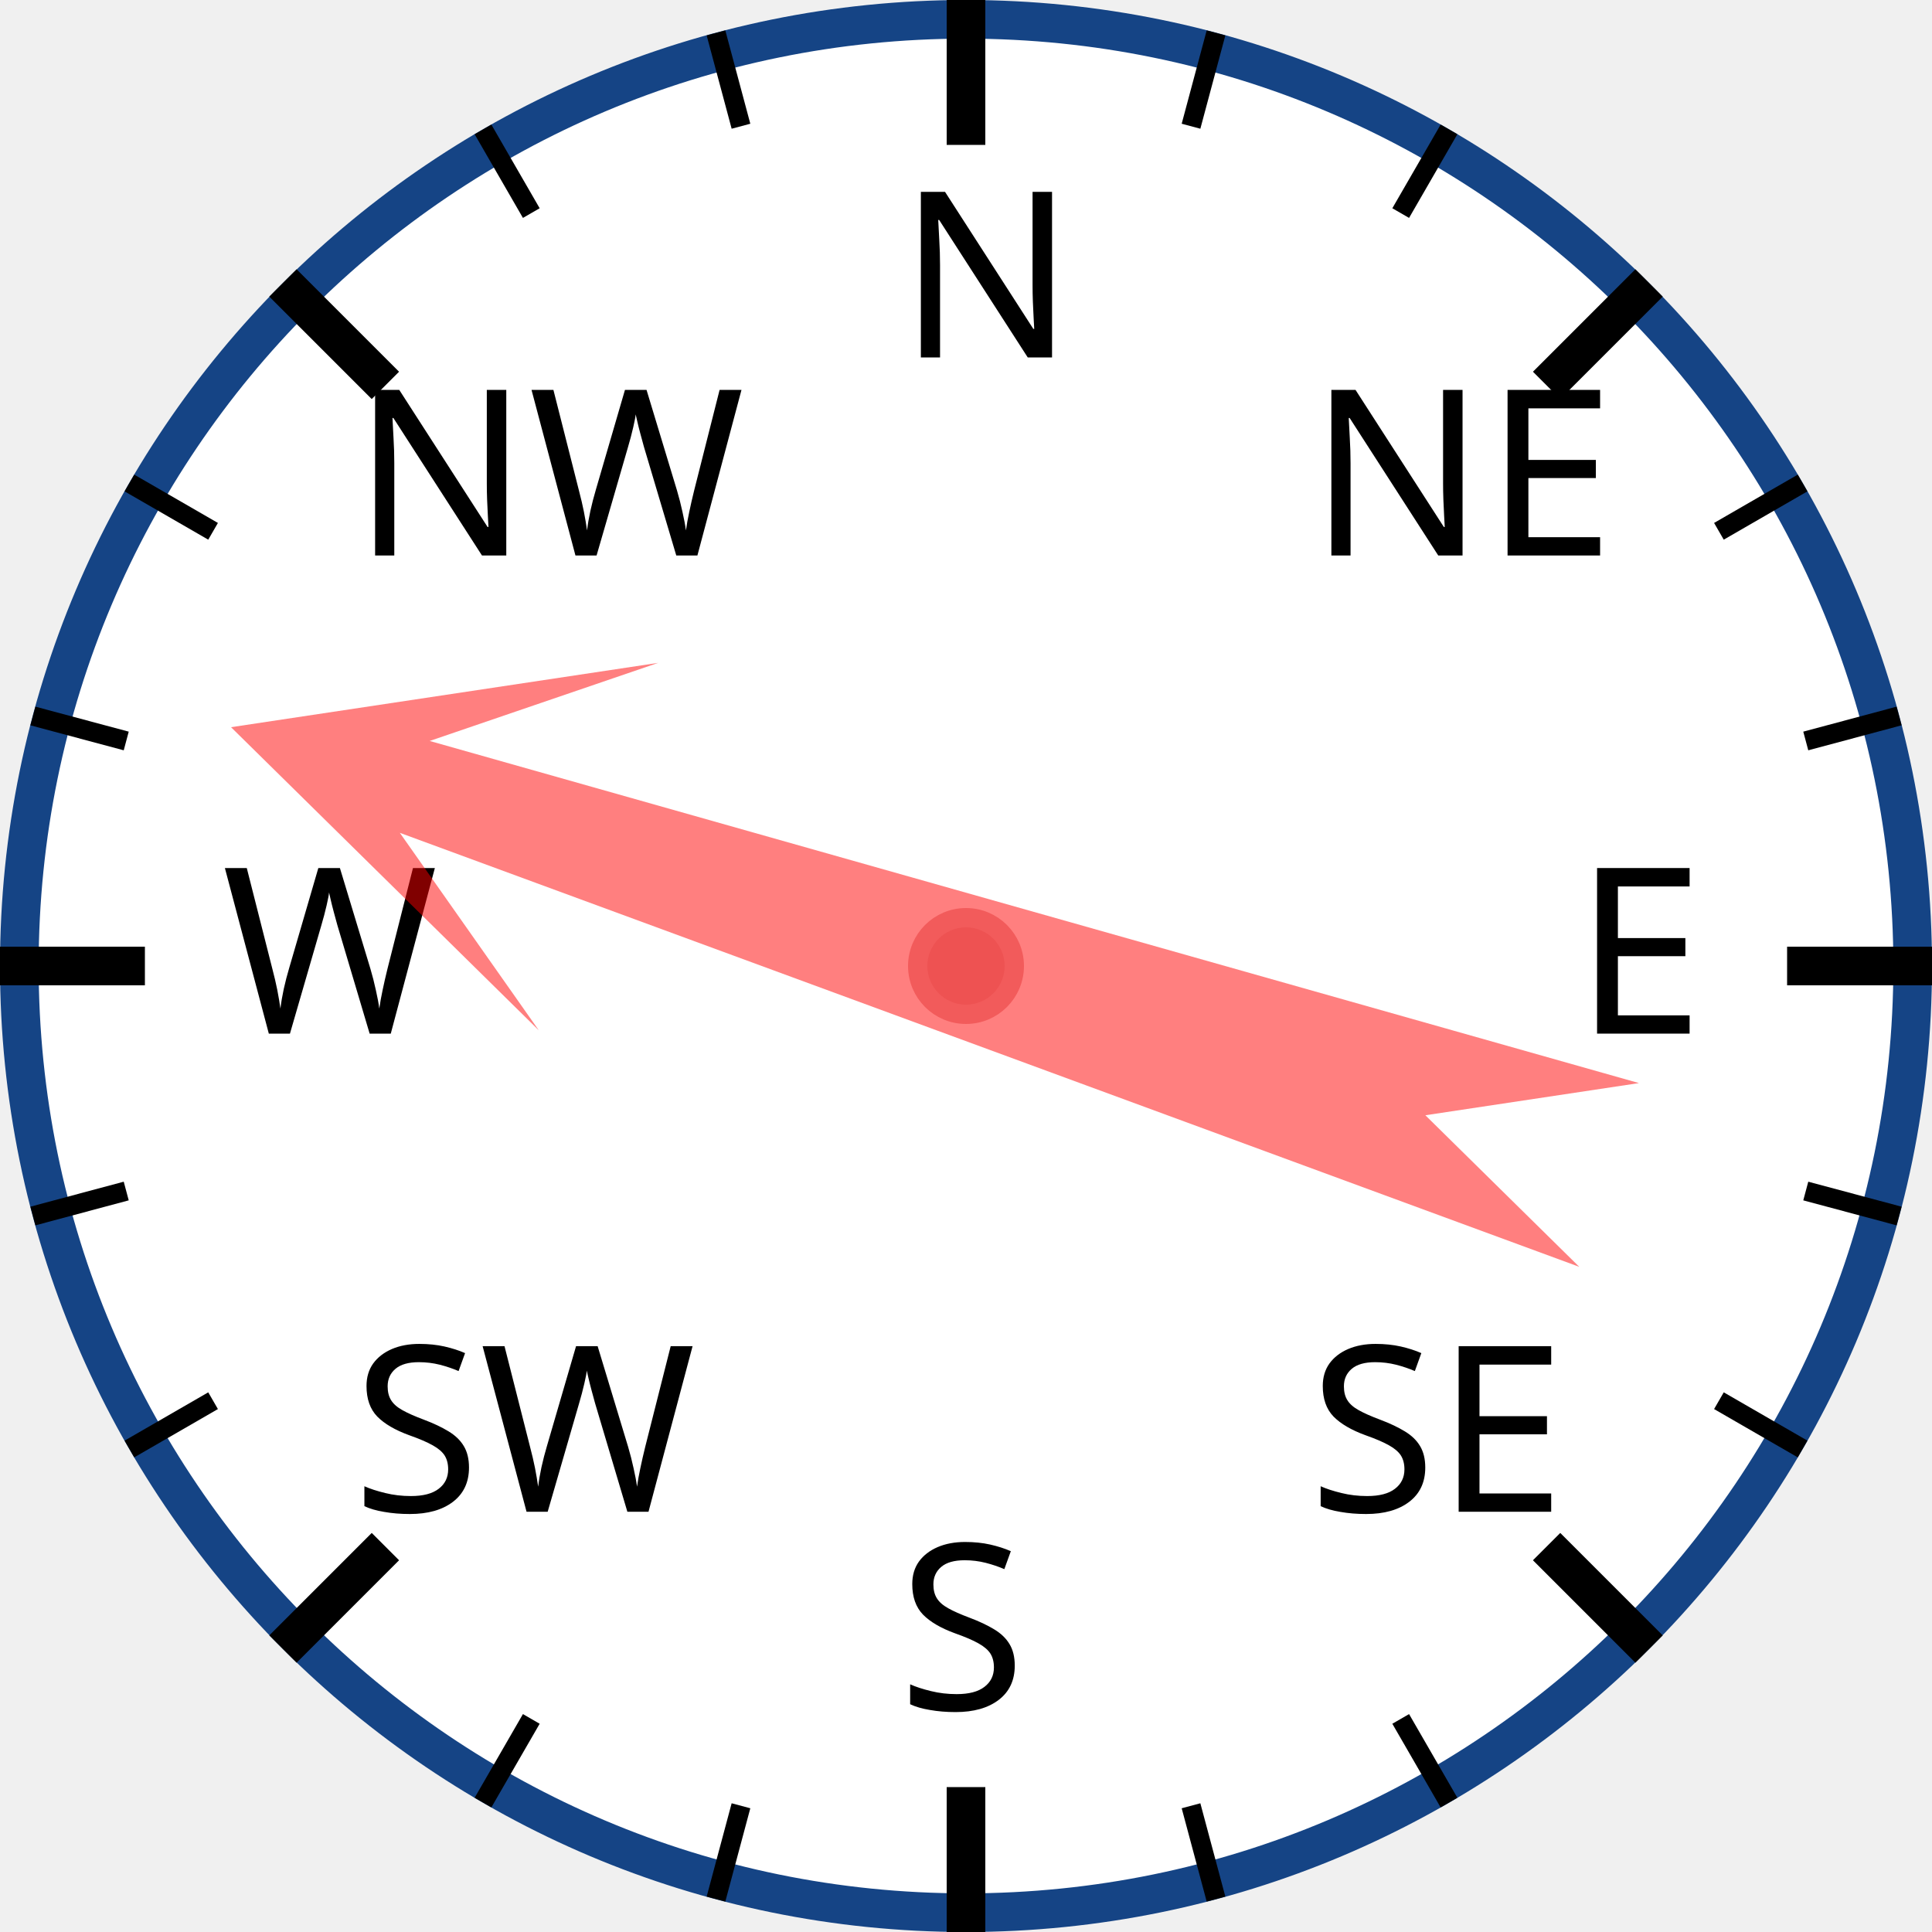
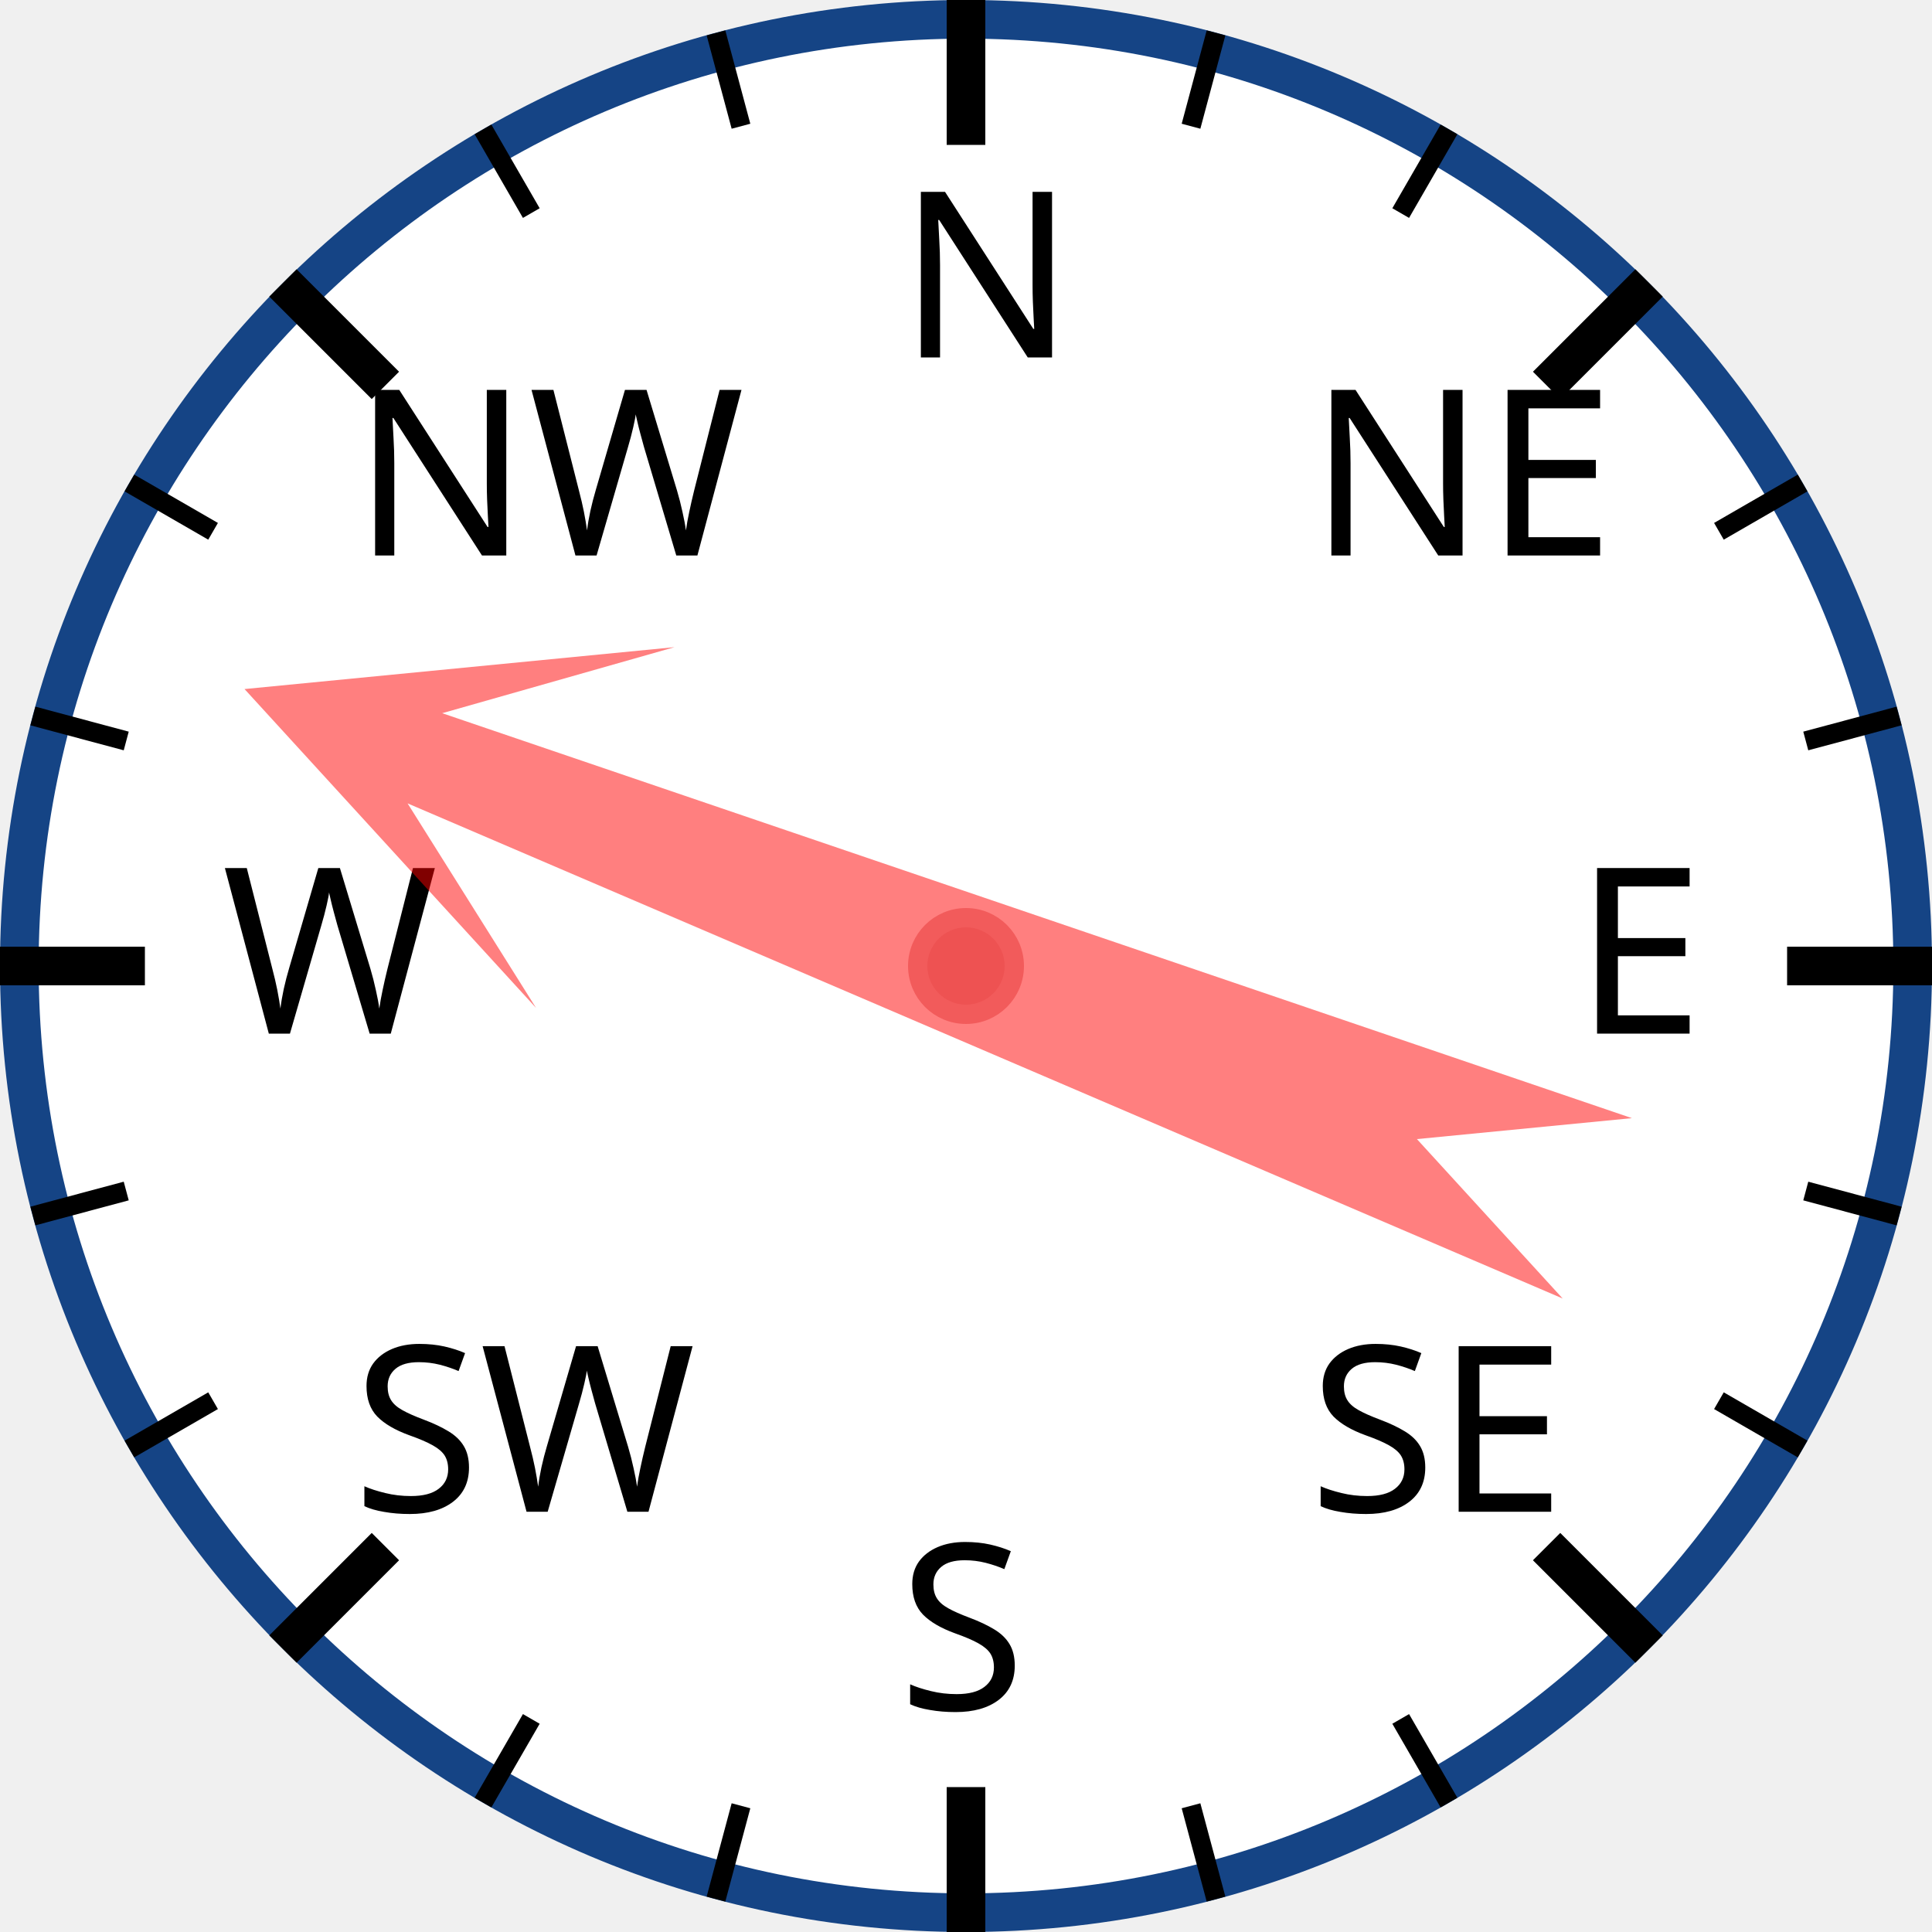
<svg xmlns="http://www.w3.org/2000/svg" width="120px" height="120px" viewBox="0 0 200 200">
  <circle cx="100" cy="100" r="98" style="fill: white; stroke: #154485; stroke-width: 4;" />
  <text x="93.0" y="37.0" style="font-family: sans-serif; font-size: 18pt;">N</text>
  <line x1="100.0" y1="0.0" x2="100.0" y2="15.0" style="stroke: black; stroke-width: 4;" />
  <line x1="74.118" y1="3.407" x2="76.706" y2="13.067" style="stroke: black; stroke-width: 2;" />
  <line x1="50" y1="13.397" x2="55" y2="22.058" style="stroke: black; stroke-width: 2;" />
  <text x="36.503" y="57.503" style="font-family: sans-serif; font-size: 18pt;">NW</text>
  <line x1="29.289" y1="29.289" x2="39.896" y2="39.896" style="stroke: black; stroke-width: 4;" />
  <line x1="13.397" y1="50" x2="22.058" y2="55" style="stroke: black; stroke-width: 2;" />
  <line x1="3.407" y1="74.118" x2="13.067" y2="76.706" style="stroke: black; stroke-width: 2;" />
  <text x="23.0" y="107.0" style="font-family: sans-serif; font-size: 18pt;">W</text>
  <line x1="0.0" y1="100.0" x2="15.0" y2="100.0" style="stroke: black; stroke-width: 4;" />
  <line x1="3.407" y1="125.882" x2="13.067" y2="123.294" style="stroke: black; stroke-width: 2;" />
  <line x1="13.397" y1="150" x2="22.058" y2="145" style="stroke: black; stroke-width: 2;" />
  <text x="36.503" y="156.497" style="font-family: sans-serif; font-size: 18pt;">SW</text>
  <line x1="29.289" y1="170.711" x2="39.896" y2="160.104" style="stroke: black; stroke-width: 4;" />
  <line x1="50" y1="186.603" x2="55" y2="177.942" style="stroke: black; stroke-width: 2;" />
  <line x1="74.118" y1="196.593" x2="76.706" y2="186.933" style="stroke: black; stroke-width: 2;" />
  <text x="93" y="177.0" style="font-family: sans-serif; font-size: 18pt;">S</text>
  <line x1="100" y1="200.0" x2="100" y2="185.0" style="stroke: black; stroke-width: 4;" />
  <line x1="125.882" y1="196.593" x2="123.294" y2="186.933" style="stroke: black; stroke-width: 2;" />
  <line x1="150.0" y1="186.603" x2="145.0" y2="177.942" style="stroke: black; stroke-width: 2;" />
  <text x="135.497" y="156.497" style="font-family: sans-serif; font-size: 18pt;">SE</text>
  <line x1="170.711" y1="170.711" x2="160.104" y2="160.104" style="stroke: black; stroke-width: 4;" />
  <line x1="186.603" y1="150" x2="177.942" y2="145" style="stroke: black; stroke-width: 2;" />
  <line x1="196.593" y1="125.882" x2="186.933" y2="123.294" style="stroke: black; stroke-width: 2;" />
  <text x="163.0" y="107" style="font-family: sans-serif; font-size: 18pt;">E</text>
  <line x1="200.0" y1="100" x2="185.0" y2="100" style="stroke: black; stroke-width: 4;" />
  <line x1="196.593" y1="74.118" x2="186.933" y2="76.706" style="stroke: black; stroke-width: 2;" />
  <line x1="186.603" y1="50" x2="177.942" y2="55" style="stroke: black; stroke-width: 2;" />
  <text x="135.497" y="57.503" style="font-family: sans-serif; font-size: 18pt;">NE</text>
  <line x1="170.711" y1="29.289" x2="160.104" y2="39.896" style="stroke: black; stroke-width: 4;" />
  <line x1="150" y1="13.397" x2="145" y2="22.058" style="stroke: black; stroke-width: 2;" />
  <line x1="125.882" y1="3.407" x2="123.294" y2="13.067" style="stroke: black; stroke-width: 2;" />
-   <polygon points="100 20 120 60 105 40 110 170 100 150 90 170 95 40 80 60" style="fill: red; fill-opacity: 0.5;" transform="rotate(288,100,100)" />
+   <polygon points="100 20 120 60 105 40 110 170 100 150 90 170 95 40 80 60" style="fill: red; fill-opacity: 0.5;" transform="rotate(291,100,100)" />
  <circle cx="100" cy="100" r="5" style="fill: #EE5252; stroke: #F25B5B; stroke-width: 2;" />
</svg>
